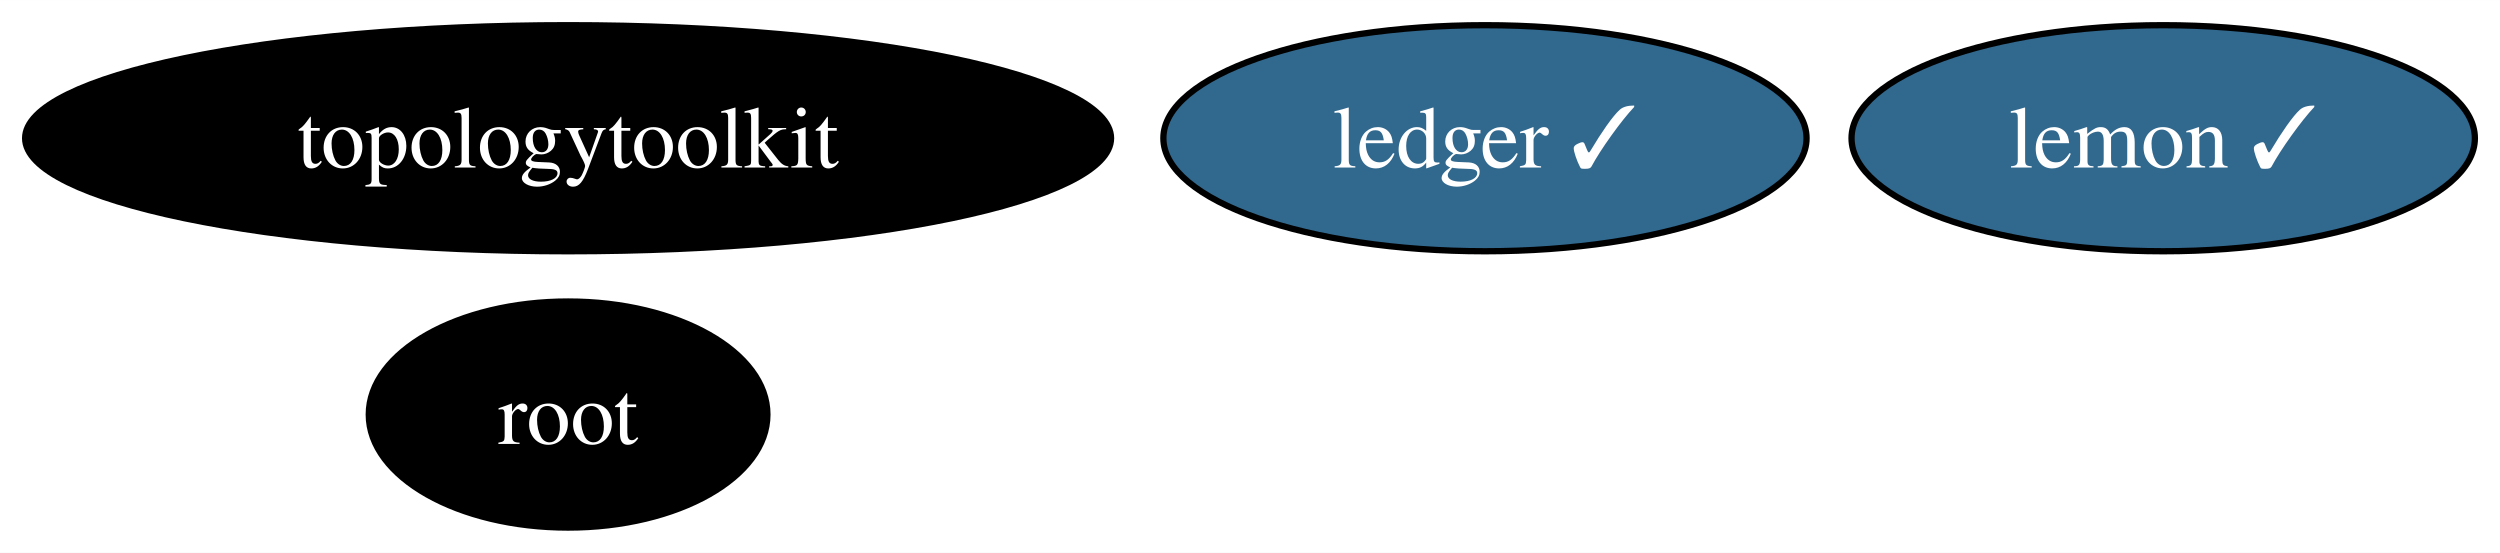
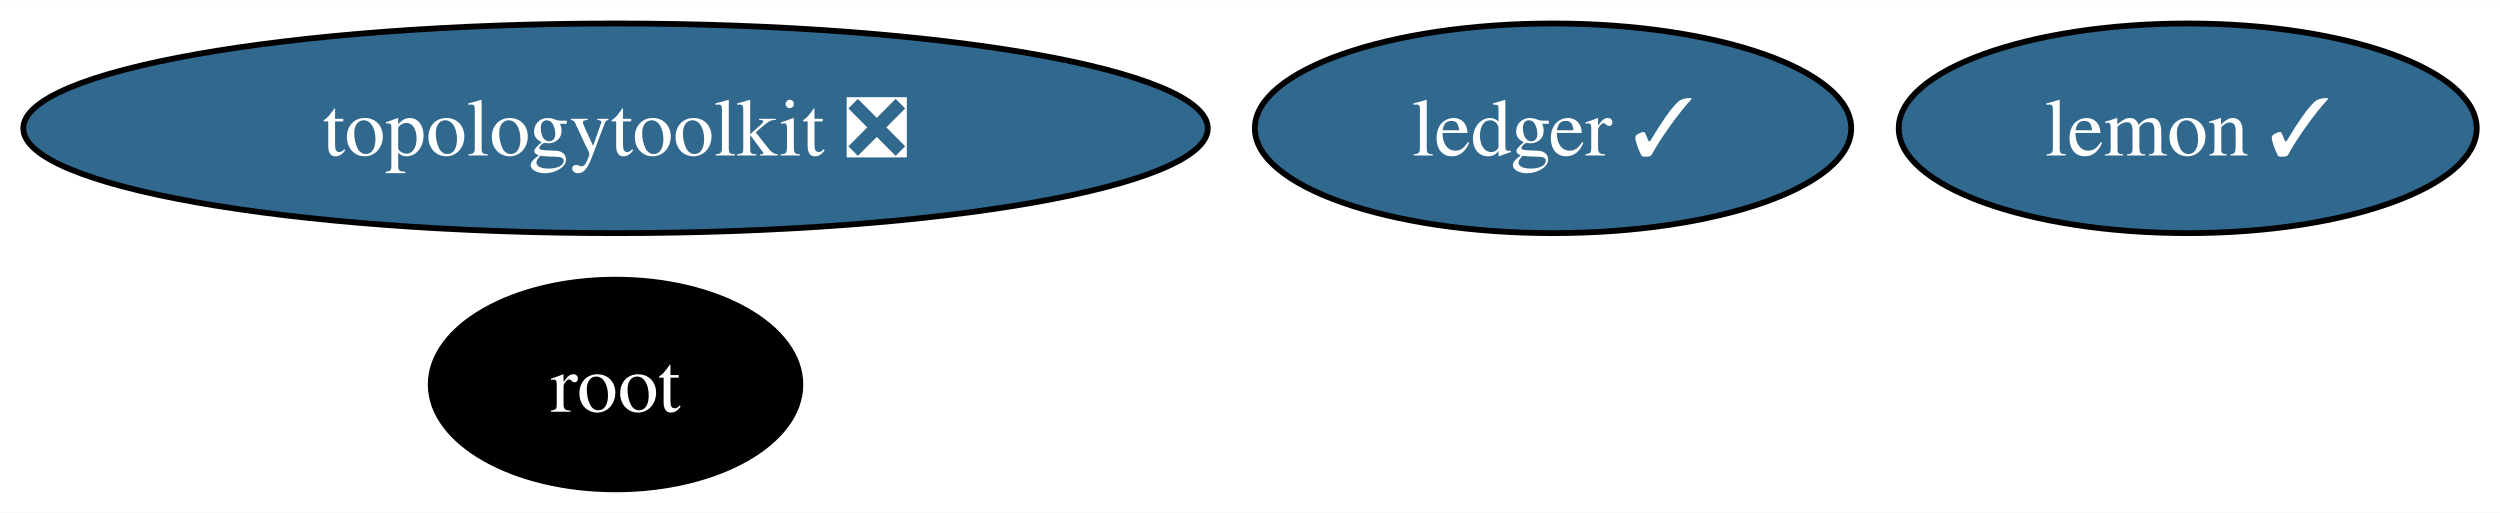
- <svg xmlns="http://www.w3.org/2000/svg" xmlns:xlink="http://www.w3.org/1999/xlink" width="398pt" height="88pt" viewBox="0.00 0.00 398.09 88.00">
+ <svg xmlns="http://www.w3.org/2000/svg" xmlns:xlink="http://www.w3.org/1999/xlink" width="429pt" height="88pt" viewBox="0.00 0.00 429.34 88.00">
  <g id="graph0" class="graph" transform="scale(1 1) rotate(0) translate(4 84)">
-     <polygon fill="white" stroke="none" points="-4,4 -4,-84 394.09,-84 394.09,4 -4,4" />
+     <polygon fill="white" stroke="none" points="-4,4 -4,-84 425.34,-84 425.34,4 -4,4" />
    <g id="node1" class="node">
      <g id="a_node1">
        <a xlink:href="https://github.com/conda-forge/lemon-feedstock/pull/36" xlink:title="lemon ✓">
-           <ellipse fill="#31688e" stroke="black" cx="340.46" cy="-62" rx="49.63" ry="18" />
-           <text text-anchor="middle" x="340.46" y="-57.33" font-family="Times,serif" font-size="14.00" fill="white">lemon ✓</text>
+           <ellipse fill="#31688e" stroke="black" cx="371.71" cy="-62" rx="49.63" ry="18" />
+           <text text-anchor="middle" x="371.71" y="-57.33" font-family="Times,serif" font-size="14.00" fill="white">lemon ✓</text>
        </a>
      </g>
    </g>
    <g id="node2" class="node">
      <g id="a_node2">
        <a xlink:href="https://github.com/conda-forge/root-feedstock" xlink:title="root">
-           <ellipse fill="#000000" stroke="black" cx="86.46" cy="-18" rx="31.74" ry="18" />
-           <text text-anchor="middle" x="86.46" y="-13.32" font-family="Times,serif" font-size="14.00" fill="white">root</text>
+           <ellipse fill="#000000" stroke="black" cx="101.71" cy="-18" rx="31.74" ry="18" />
+           <text text-anchor="middle" x="101.71" y="-13.32" font-family="Times,serif" font-size="14.00" fill="white">root</text>
        </a>
      </g>
    </g>
    <g id="node3" class="node">
      <g id="a_node3">
-         <a xlink:href="https://github.com/conda-forge/topologytoolkit-feedstock" xlink:title="topologytoolkit">
-           <ellipse fill="#000000" stroke="black" cx="86.46" cy="-62" rx="86.46" ry="18" />
-           <text text-anchor="middle" x="86.46" y="-57.33" font-family="Times,serif" font-size="14.00" fill="white">topologytoolkit</text>
+         <a xlink:href="https://github.com/conda-forge/topologytoolkit-feedstock/pull/47" xlink:title="topologytoolkit ❎">
+           <ellipse fill="#31688e" stroke="black" cx="101.71" cy="-62" rx="101.71" ry="18" />
+           <text text-anchor="middle" x="101.71" y="-57.33" font-family="Times,serif" font-size="14.00" fill="white">topologytoolkit ❎</text>
        </a>
      </g>
    </g>
    <g id="node4" class="node">
      <g id="a_node4">
        <a xlink:href="https://github.com/conda-forge/ledger-feedstock/pull/37" xlink:title="ledger ✓">
-           <ellipse fill="#31688e" stroke="black" cx="232.46" cy="-62" rx="51.21" ry="18" />
-           <text text-anchor="middle" x="232.46" y="-57.33" font-family="Times,serif" font-size="14.00" fill="white">ledger ✓</text>
+           <ellipse fill="#31688e" stroke="black" cx="262.71" cy="-62" rx="51.21" ry="18" />
+           <text text-anchor="middle" x="262.71" y="-57.33" font-family="Times,serif" font-size="14.00" fill="white">ledger ✓</text>
        </a>
      </g>
    </g>
  </g>
</svg>
